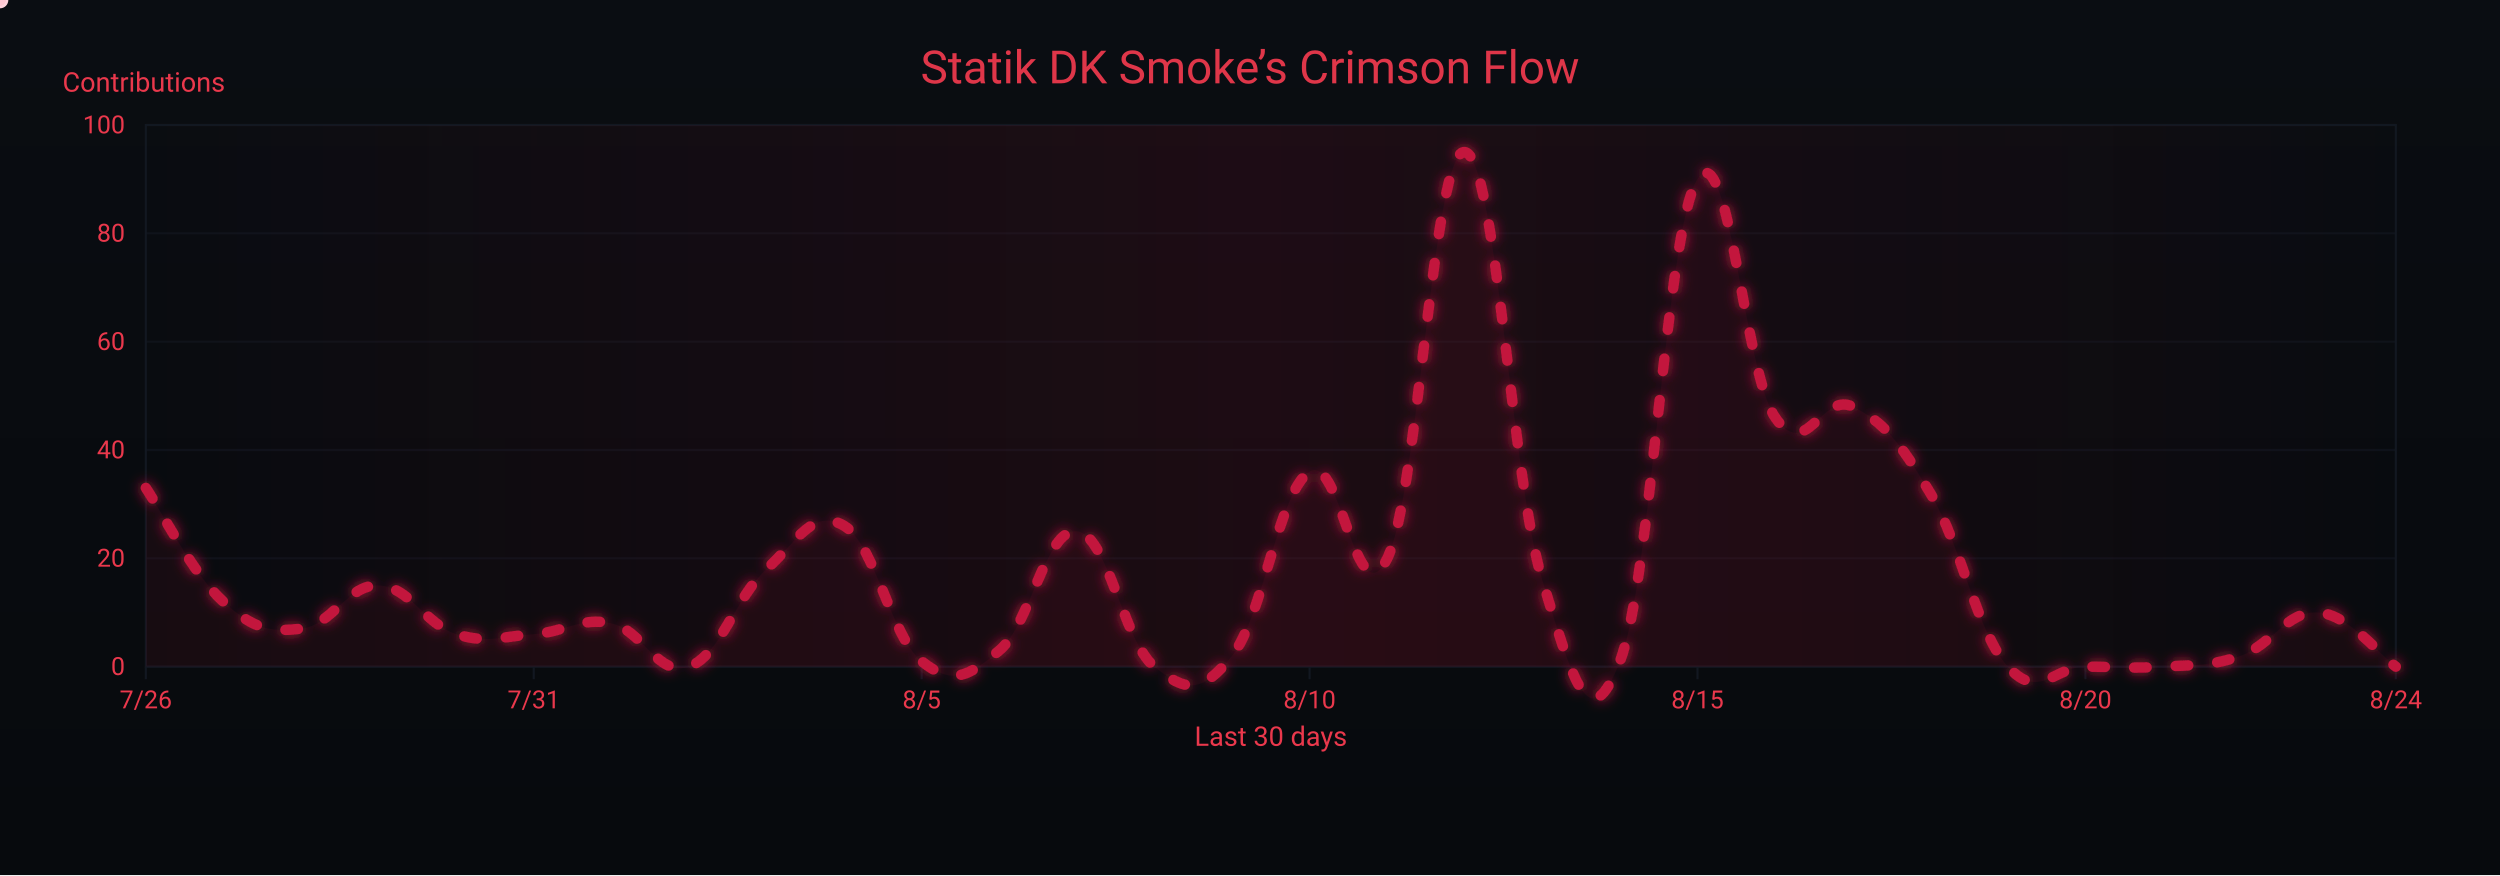
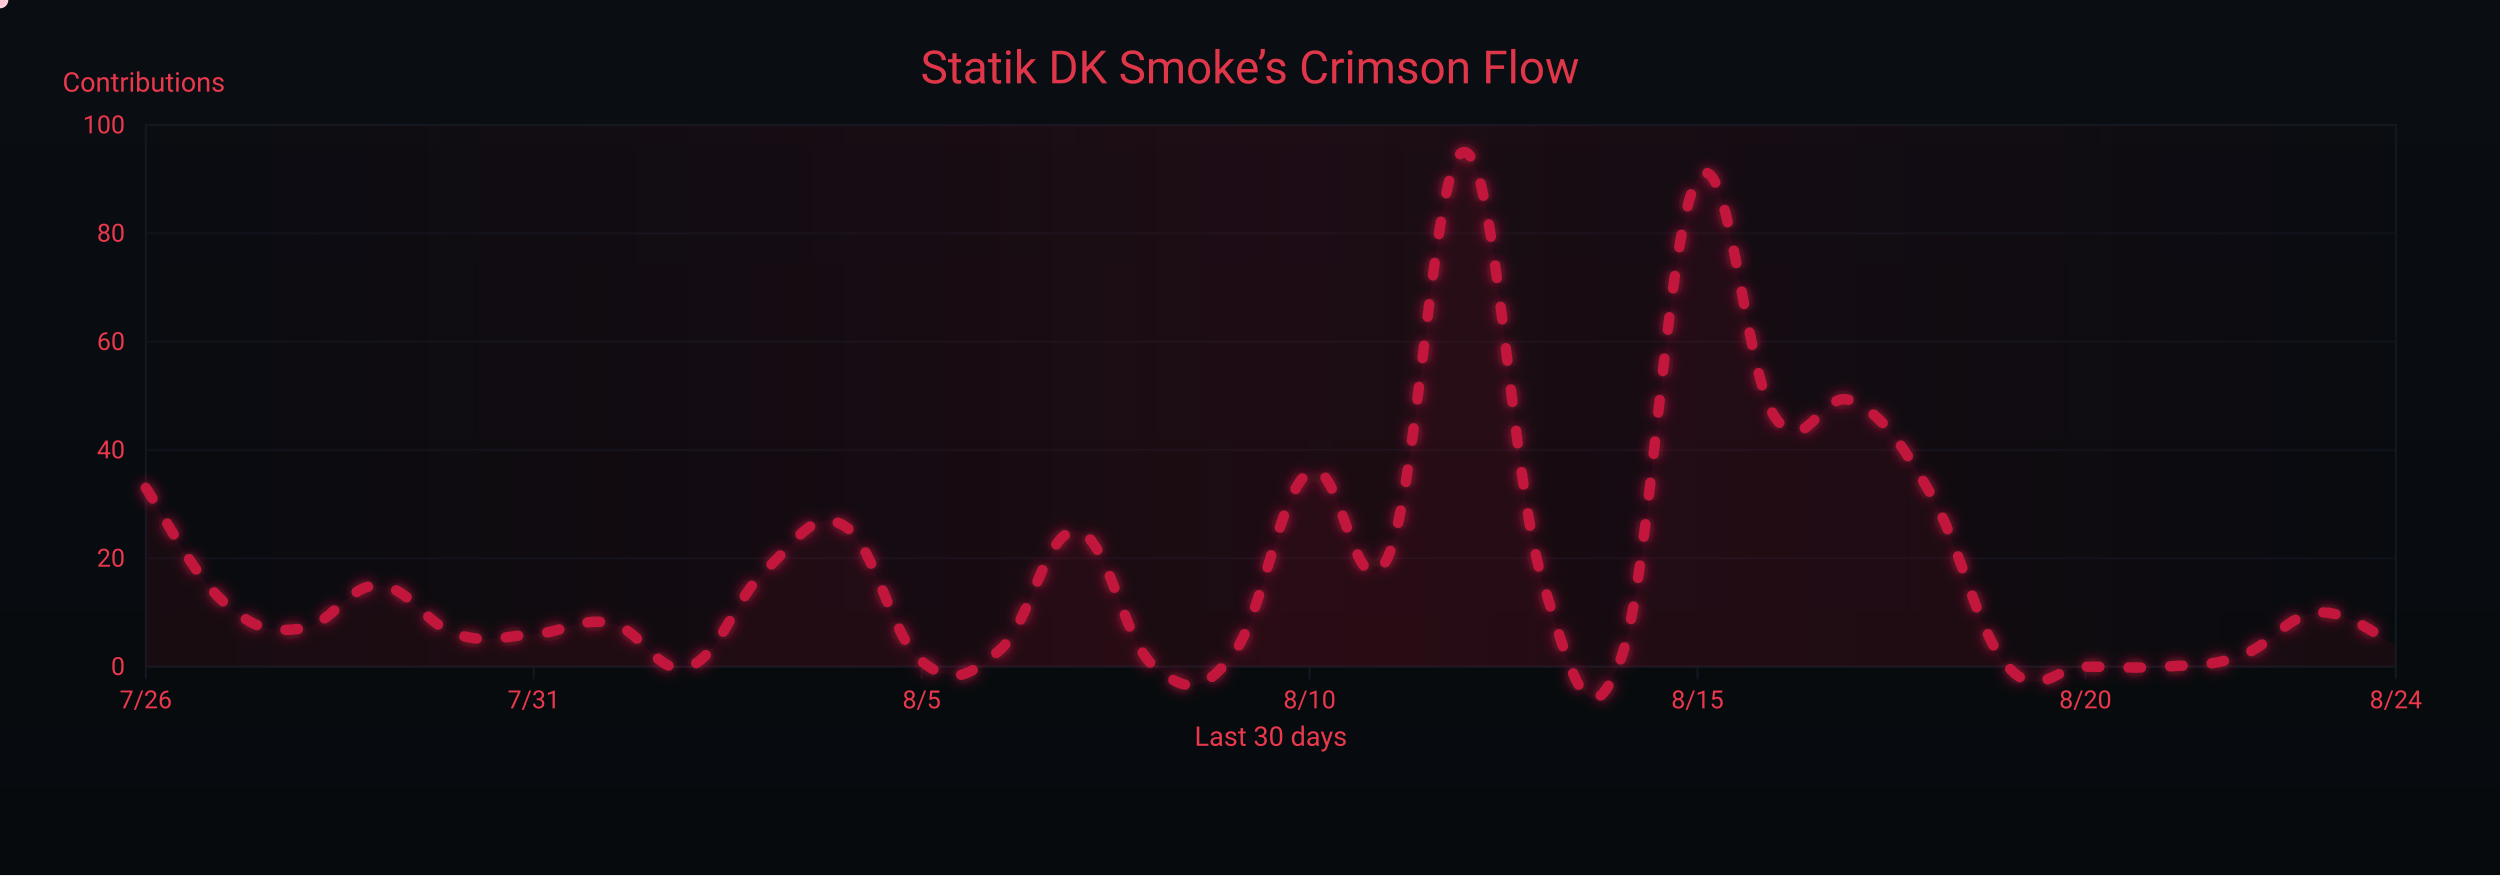
<svg xmlns="http://www.w3.org/2000/svg" width="1200" height="420" viewBox="0 0 1200 420" role="img" aria-label="Crimson Flow Graph">
  <defs>
    <linearGradient id="bgGrad" x1="0" y1="0" x2="0" y2="1">
      <stop offset="0%" stop-color="#0a0d12" />
      <stop offset="100%" stop-color="#070a0d" />
    </linearGradient>
    <filter id="glow">
      <feGaussianBlur stdDeviation="3" result="b1" />
      <feMerge>
        <feMergeNode in="b1" />
        <feMergeNode in="SourceGraphic" />
      </feMerge>
    </filter>
    <linearGradient id="sheen" x1="0" y1="0" x2="1" y2="0">
      <stop offset="0%" stop-color="#9b0e2a" stop-opacity="0" />
      <stop offset="50%" stop-color="#9b0e2a" stop-opacity=".14" />
      <stop offset="100%" stop-color="#9b0e2a" stop-opacity="0" />
      <animateTransform attributeName="gradientTransform" type="translate" from="-1 0" to="1 0" dur="9s" repeatCount="indefinite" />
    </linearGradient>
  </defs>
  <rect width="1200" height="420" fill="url(#bgGrad)" />
  <rect x="70" y="60" width="1080" height="260" fill="none" stroke="#121821" stroke-width="1" />
  <g font-family="ui-sans-serif,system-ui,-apple-system,Segoe UI,Roboto,Ubuntu,Arial" font-size="12">
    <path d="M70,320.0 H1150" stroke="#121821" stroke-width="1" opacity="0.6" />
    <text x="60" y="324.0" text-anchor="end" fill="#ea384c">0</text>
    <path d="M70,268.0 H1150" stroke="#121821" stroke-width="1" opacity="0.6" />
    <text x="60" y="272.0" text-anchor="end" fill="#ea384c">20</text>
    <path d="M70,216.0 H1150" stroke="#121821" stroke-width="1" opacity="0.6" />
    <text x="60" y="220.0" text-anchor="end" fill="#ea384c">40</text>
    <path d="M70,164.0 H1150" stroke="#121821" stroke-width="1" opacity="0.6" />
    <text x="60" y="168.0" text-anchor="end" fill="#ea384c">60</text>
    <path d="M70,112.0 H1150" stroke="#121821" stroke-width="1" opacity="0.6" />
    <text x="60" y="116.0" text-anchor="end" fill="#ea384c">80</text>
    <path d="M70,60.0 H1150" stroke="#121821" stroke-width="1" opacity="0.6" />
    <text x="60" y="64.0" text-anchor="end" fill="#ea384c">100</text>
    <text x="30" y="44" fill="#ea384c" font-size="13">Contributions</text>
  </g>
  <g font-family="ui-sans-serif,system-ui,-apple-system,Segoe UI,Roboto,Ubuntu,Arial" font-size="12">
    <path d="M70.0,320 V326" stroke="#121821" stroke-width="1" />
    <text x="70.0" y="340" text-anchor="middle" fill="#ea384c">7/26</text>
    <path d="M256.2,320 V326" stroke="#121821" stroke-width="1" />
    <text x="256.2" y="340" text-anchor="middle" fill="#ea384c">7/31</text>
    <path d="M442.4,320 V326" stroke="#121821" stroke-width="1" />
    <text x="442.4" y="340" text-anchor="middle" fill="#ea384c">8/5</text>
    <path d="M628.6,320 V326" stroke="#121821" stroke-width="1" />
    <text x="628.6" y="340" text-anchor="middle" fill="#ea384c">8/10</text>
    <path d="M814.8,320 V326" stroke="#121821" stroke-width="1" />
    <text x="814.8" y="340" text-anchor="middle" fill="#ea384c">8/15</text>
    <path d="M1001.0,320 V326" stroke="#121821" stroke-width="1" />
    <text x="1001.0" y="340" text-anchor="middle" fill="#ea384c">8/20</text>
    <path d="M1150.0,320 V326" stroke="#121821" stroke-width="1" />
    <text x="1150.0" y="340" text-anchor="middle" fill="#ea384c">8/24</text>
    <text x="610" y="358" text-anchor="middle" fill="#ea384c" font-size="13">Last 30 days</text>
  </g>
  <rect x="70" y="60" width="1080" height="260" fill="url(#sheen)" />
  <text x="600" y="40" text-anchor="middle" font-family="ui-sans-serif,system-ui,-apple-system,Segoe UI,Roboto,Ubuntu,Arial" font-size="22" fill="#ea384c" opacity=".95">Statik DK Smoke’s Crimson Flow</text>
-   <path d="M70.0,234.2 C77.4,245.1 92.3,275.3 107.2,288.8 C122.1,302.3 129.6,303.4 144.5,301.8 C159.4,300.2 166.8,280.5 181.7,281.0 C196.6,281.5 204.1,299.7 219.0,304.4 C233.9,309.1 241.3,305.4 256.2,304.4 C271.1,303.4 278.6,296.1 293.4,299.2 C308.3,302.3 315.8,325.2 330.7,320.0 C345.6,314.8 353.0,286.7 367.9,273.2 C382.8,259.7 390.3,243.6 405.2,252.4 C420.1,261.2 427.5,305.4 442.4,317.4 C457.3,329.4 464.8,324.7 479.7,312.2 C494.6,299.7 502.0,253.4 516.9,255.0 C531.8,256.6 539.2,308.0 554.1,320.0 C569.0,332.0 576.5,333.5 591.4,314.8 C606.3,296.1 613.7,235.8 628.6,226.4 C643.5,217.0 651.0,298.7 665.9,268.0 C680.8,237.3 688.2,70.9 703.1,73.0 C718.0,75.1 725.4,229.5 740.3,278.4 C755.2,327.3 762.7,355.9 777.6,317.4 C792.5,278.9 799.9,109.4 814.8,86.0 C829.7,62.6 837.2,178.6 852.1,200.4 C867.0,222.2 874.4,187.9 889.3,195.2 C904.2,202.5 911.7,211.8 926.6,236.8 C941.4,261.8 948.9,303.4 963.8,320.0 C978.7,336.6 986.1,320.0 1001.0,320.0 C1015.9,320.0 1023.4,321.0 1038.3,320.0 C1053.2,319.0 1060.6,320.0 1075.5,314.8 C1090.4,309.6 1097.9,293.0 1112.8,294.0 C1127.7,295.0 1142.6,314.8 1150.0,320.0 L 1150,320 L 70,320 Z" fill="#7a0f26" opacity=".13">
+   <path d="M70.0,234.2 C77.4,245.1 92.3,275.3 107.2,288.8 C122.1,302.3 129.6,303.4 144.5,301.8 C159.4,300.2 166.8,280.5 181.7,281.0 C196.6,281.5 204.1,299.7 219.0,304.4 C233.9,309.1 241.3,305.4 256.2,304.4 C271.1,303.4 278.6,296.1 293.4,299.2 C308.3,302.3 315.8,325.2 330.7,320.0 C345.6,314.8 353.0,286.7 367.9,273.2 C382.8,259.7 390.3,243.6 405.2,252.4 C420.1,261.2 427.5,305.4 442.4,317.4 C457.3,329.4 464.8,324.7 479.7,312.2 C494.6,299.7 502.0,253.4 516.9,255.0 C531.8,256.6 539.2,308.0 554.1,320.0 C569.0,332.0 576.5,333.5 591.4,314.8 C606.3,296.1 613.7,235.8 628.6,226.4 C643.5,217.0 651.0,298.7 665.9,268.0 C680.8,237.3 688.2,70.9 703.1,73.0 C718.0,75.1 725.4,229.5 740.3,278.4 C755.2,327.3 762.7,355.9 777.6,317.4 C792.5,278.9 799.9,109.4 814.8,86.0 C829.7,62.6 837.2,179.1 852.1,200.4 C867.0,221.7 874.4,185.3 889.3,192.6 C904.2,199.9 911.7,211.3 926.6,236.8 C941.4,262.3 948.9,303.4 963.8,320.0 C978.7,336.6 986.1,320.0 1001.0,320.0 C1015.9,320.0 1023.4,321.0 1038.3,320.0 C1053.2,319.0 1060.6,320.0 1075.5,314.8 C1090.4,309.6 1097.9,295.0 1112.8,294.0 C1127.7,293.0 1142.6,306.5 1150.0,309.6 L 1150,320 L 70,320 Z" fill="#7a0f26" opacity=".13">
    <animate attributeName="opacity" values=".10;.17;.10" dur="6s" repeatCount="indefinite" />
  </path>
-   <path id="curve" d="M70.0,234.2 C77.4,245.1 92.3,275.3 107.2,288.8 C122.1,302.3 129.6,303.4 144.5,301.8 C159.4,300.2 166.8,280.5 181.7,281.0 C196.6,281.5 204.1,299.7 219.0,304.4 C233.9,309.1 241.3,305.4 256.2,304.4 C271.1,303.4 278.6,296.1 293.4,299.2 C308.3,302.3 315.8,325.2 330.7,320.0 C345.6,314.8 353.0,286.7 367.9,273.2 C382.8,259.7 390.3,243.6 405.2,252.4 C420.1,261.2 427.5,305.4 442.4,317.4 C457.3,329.4 464.8,324.7 479.7,312.2 C494.6,299.7 502.0,253.4 516.9,255.0 C531.8,256.6 539.2,308.0 554.1,320.0 C569.0,332.0 576.5,333.5 591.4,314.8 C606.3,296.1 613.7,235.8 628.6,226.4 C643.5,217.0 651.0,298.7 665.9,268.0 C680.8,237.3 688.2,70.9 703.1,73.0 C718.0,75.1 725.4,229.5 740.3,278.4 C755.2,327.3 762.7,355.9 777.6,317.4 C792.5,278.9 799.9,109.4 814.8,86.0 C829.7,62.6 837.2,178.6 852.1,200.4 C867.0,222.2 874.4,187.9 889.3,195.2 C904.2,202.5 911.7,211.8 926.6,236.8 C941.4,261.8 948.9,303.4 963.8,320.0 C978.7,336.6 986.1,320.0 1001.0,320.0 C1015.9,320.0 1023.4,321.0 1038.3,320.0 C1053.2,319.0 1060.6,320.0 1075.5,314.8 C1090.4,309.6 1097.9,293.0 1112.8,294.0 C1127.7,295.0 1142.6,314.8 1150.0,320.0" fill="none" stroke="#c3193d" stroke-width="5" stroke-linecap="round" stroke-linejoin="round" stroke-dasharray="6 14" filter="url(#glow)">
+   <path id="curve" d="M70.0,234.2 C77.4,245.1 92.3,275.3 107.2,288.8 C122.1,302.3 129.6,303.4 144.5,301.8 C159.4,300.2 166.8,280.5 181.7,281.0 C196.6,281.5 204.1,299.7 219.0,304.4 C233.9,309.1 241.3,305.4 256.2,304.4 C271.1,303.4 278.6,296.1 293.4,299.2 C308.3,302.3 315.8,325.2 330.7,320.0 C345.6,314.8 353.0,286.7 367.9,273.2 C382.8,259.7 390.3,243.6 405.2,252.4 C420.1,261.2 427.5,305.4 442.4,317.4 C457.3,329.4 464.8,324.7 479.7,312.2 C494.6,299.7 502.0,253.4 516.9,255.0 C531.8,256.6 539.2,308.0 554.1,320.0 C569.0,332.0 576.5,333.5 591.4,314.8 C606.3,296.1 613.7,235.8 628.6,226.4 C643.5,217.0 651.0,298.7 665.9,268.0 C680.8,237.3 688.2,70.9 703.1,73.0 C718.0,75.1 725.4,229.5 740.3,278.4 C755.2,327.3 762.7,355.9 777.6,317.4 C792.5,278.9 799.9,109.4 814.8,86.0 C829.7,62.6 837.2,179.1 852.1,200.4 C867.0,221.7 874.4,185.3 889.3,192.6 C904.2,199.9 911.7,211.3 926.6,236.8 C941.4,262.3 948.9,303.4 963.8,320.0 C978.7,336.6 986.1,320.0 1001.0,320.0 C1015.9,320.0 1023.4,321.0 1038.3,320.0 C1053.2,319.0 1060.6,320.0 1075.5,314.8 C1090.4,309.6 1097.9,295.0 1112.8,294.0 C1127.7,293.0 1142.6,306.5 1150.0,309.6" fill="none" stroke="#c3193d" stroke-width="5" stroke-linecap="round" stroke-linejoin="round" stroke-dasharray="6 14" filter="url(#glow)">
    <animate attributeName="stroke-dashoffset" values="0;-220" dur="4.8s" repeatCount="indefinite" />
  </path>
  <g fill="#ffd1db">
    <circle r="4">
      <animateMotion dur="7s" rotate="auto" repeatCount="indefinite">
        <mpath href="#curve" />
      </animateMotion>
      <animate attributeName="opacity" values="1;.3;1" dur="2.2s" repeatCount="indefinite" />
    </circle>
    <circle r="3" fill="#ffffff">
      <animateMotion dur="8.2s" begin="1s" rotate="auto" repeatCount="indefinite">
        <mpath href="#curve" />
      </animateMotion>
      <animate attributeName="opacity" values=".7;.2;.7" dur="2.4s" repeatCount="indefinite" />
    </circle>
    <circle r="3" fill="#ffc7d3">
      <animateMotion dur="6s" begin="2s" rotate="auto" repeatCount="indefinite">
        <mpath href="#curve" />
      </animateMotion>
      <animate attributeName="opacity" values=".8;.3;.8" dur="2s" repeatCount="indefinite" />
    </circle>
  </g>
</svg>
